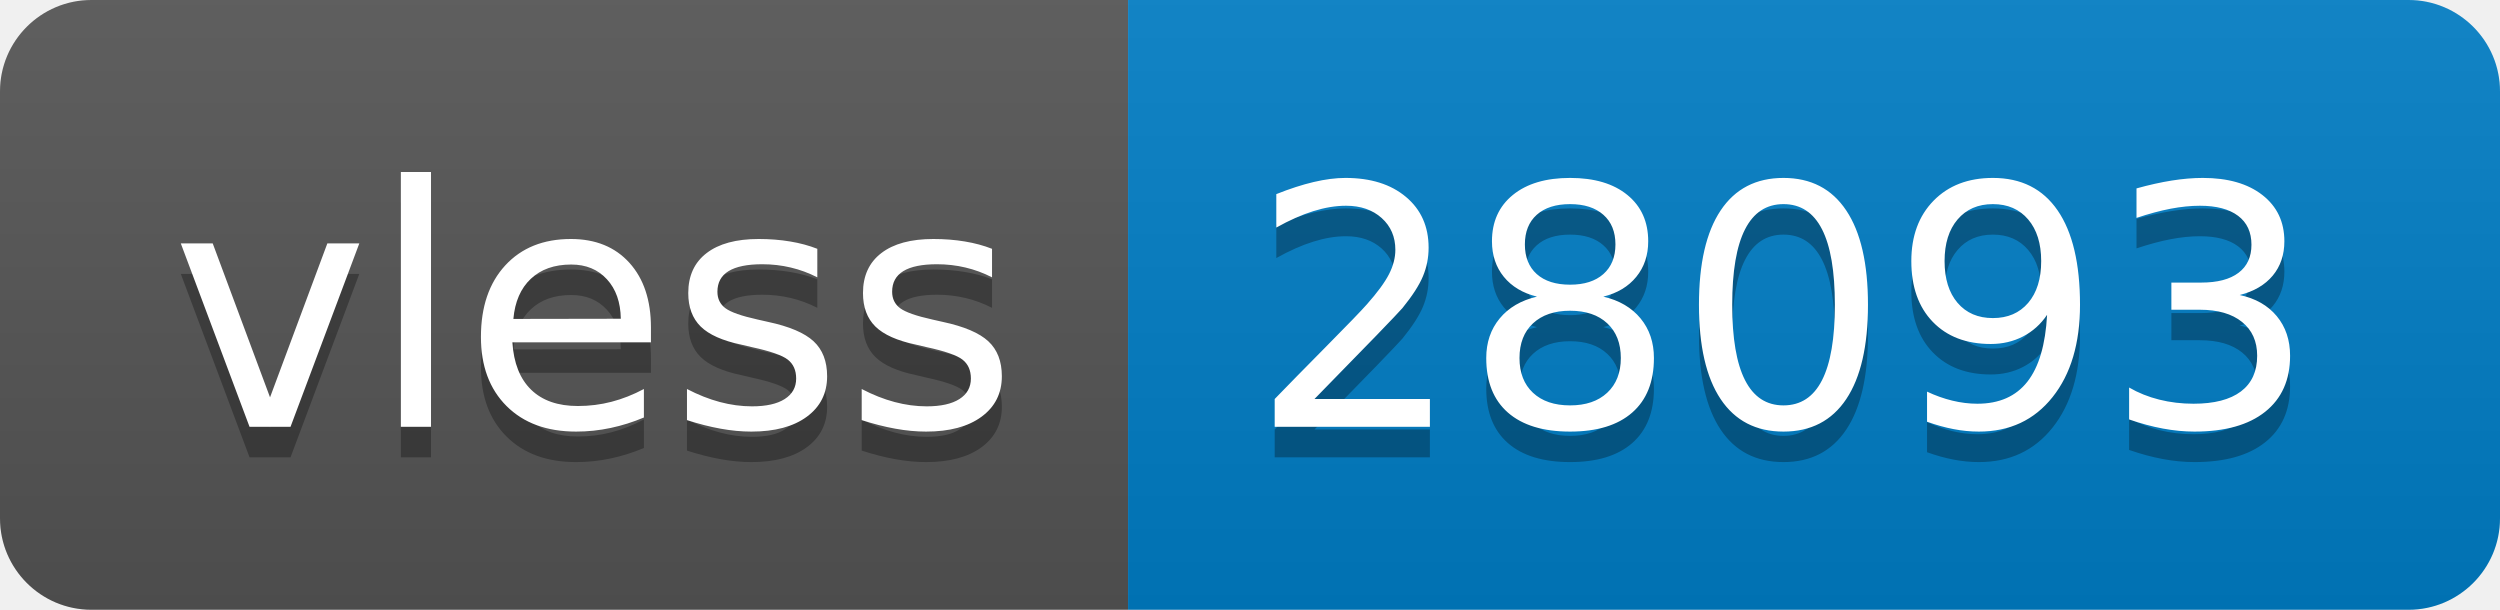
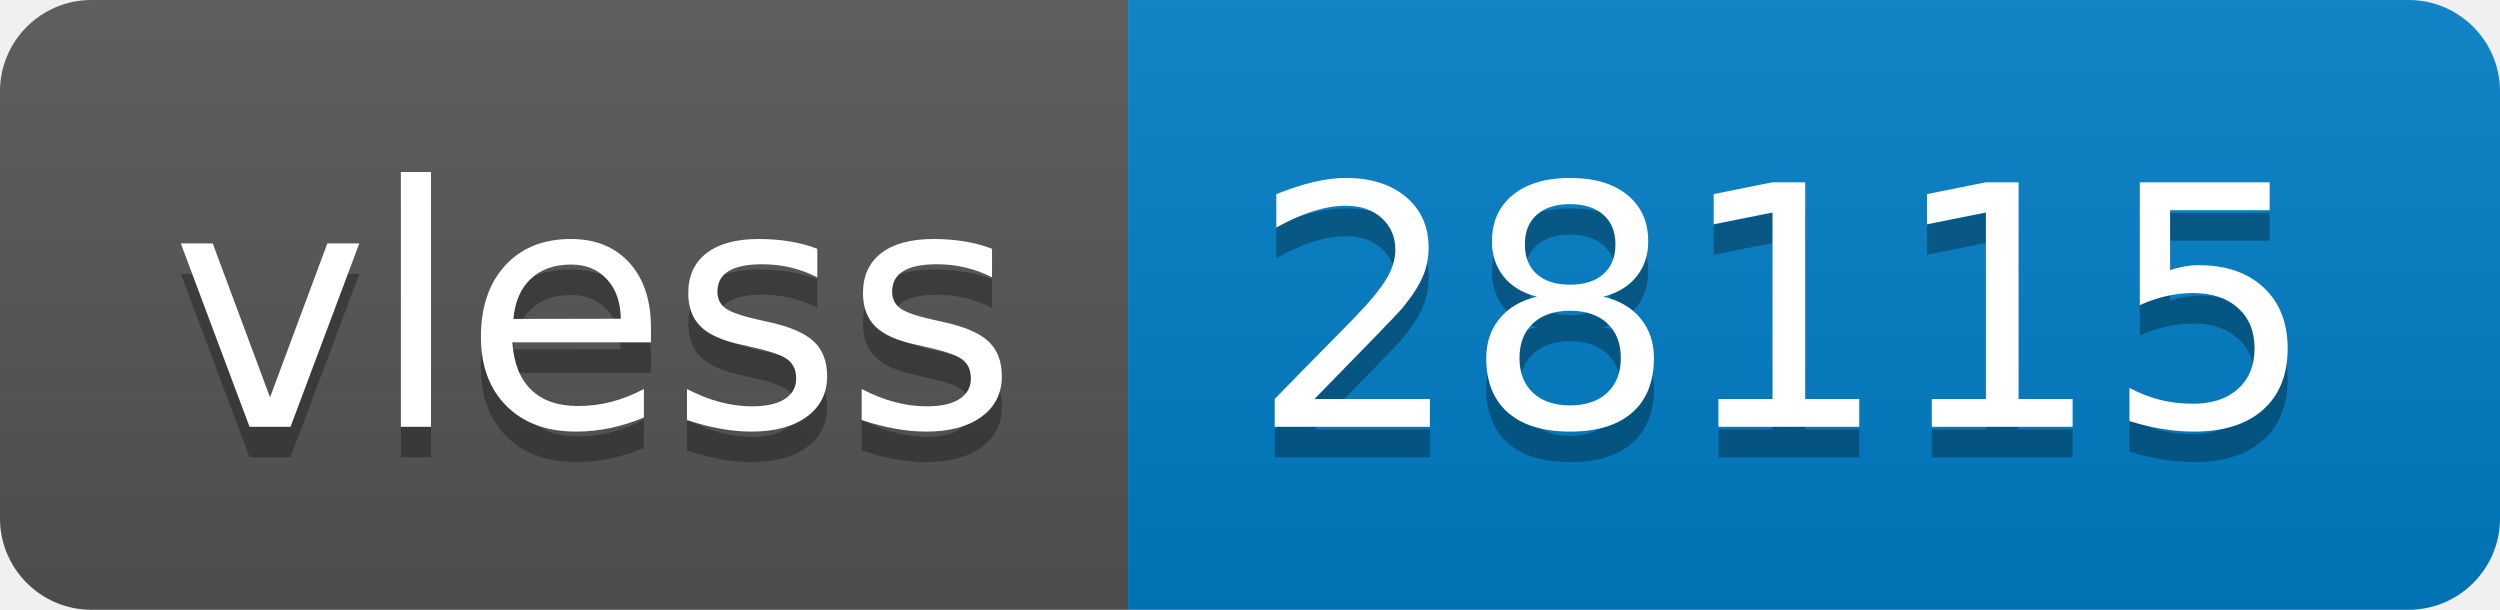
- <svg xmlns="http://www.w3.org/2000/svg" width="82" height="20" role="img" aria-label="vless: 28093">
+ <svg xmlns="http://www.w3.org/2000/svg" width="82" height="20" role="img" aria-label="vless: 28115">
  <linearGradient id="s" x2="0" y2="100%">
    <stop offset="0" stop-color="#bbb" stop-opacity=".1" />
    <stop offset="1" stop-opacity=".1" />
  </linearGradient>
  <clipPath id="r">
    <rect width="82" height="20" rx="3" fill="#fff" />
  </clipPath>
  <g clip-path="url(#r)">
    <rect width="37" height="20" fill="#555" />
    <rect x="37" width="45" height="20" fill="#007ec6" />
    <rect width="82" height="20" fill="url(#s)" />
  </g>
  <g fill="#fff" text-anchor="middle" font-family="Verdana,Geneva,DejaVu Sans,sans-serif" text-rendering="geometricPrecision" font-size="110">
    <text aria-hidden="true" x="195" y="150" fill="#010101" fill-opacity=".3" transform="scale(.1)" textLength="270">vless</text>
    <text x="195" y="140" transform="scale(.1)" fill="#fff" textLength="270">vless</text>
-     <text aria-hidden="true" x="585" y="150" fill="#010101" fill-opacity=".3" transform="scale(.1)" textLength="350">28093</text>
-     <text x="585" y="140" transform="scale(.1)" fill="#fff" textLength="350">28093</text>
+     <text aria-hidden="true" x="585" y="150" fill="#010101" fill-opacity=".3" transform="scale(.1)" textLength="350">28115</text>
+     <text x="585" y="140" transform="scale(.1)" fill="#fff" textLength="350">28115</text>
  </g>
</svg>
